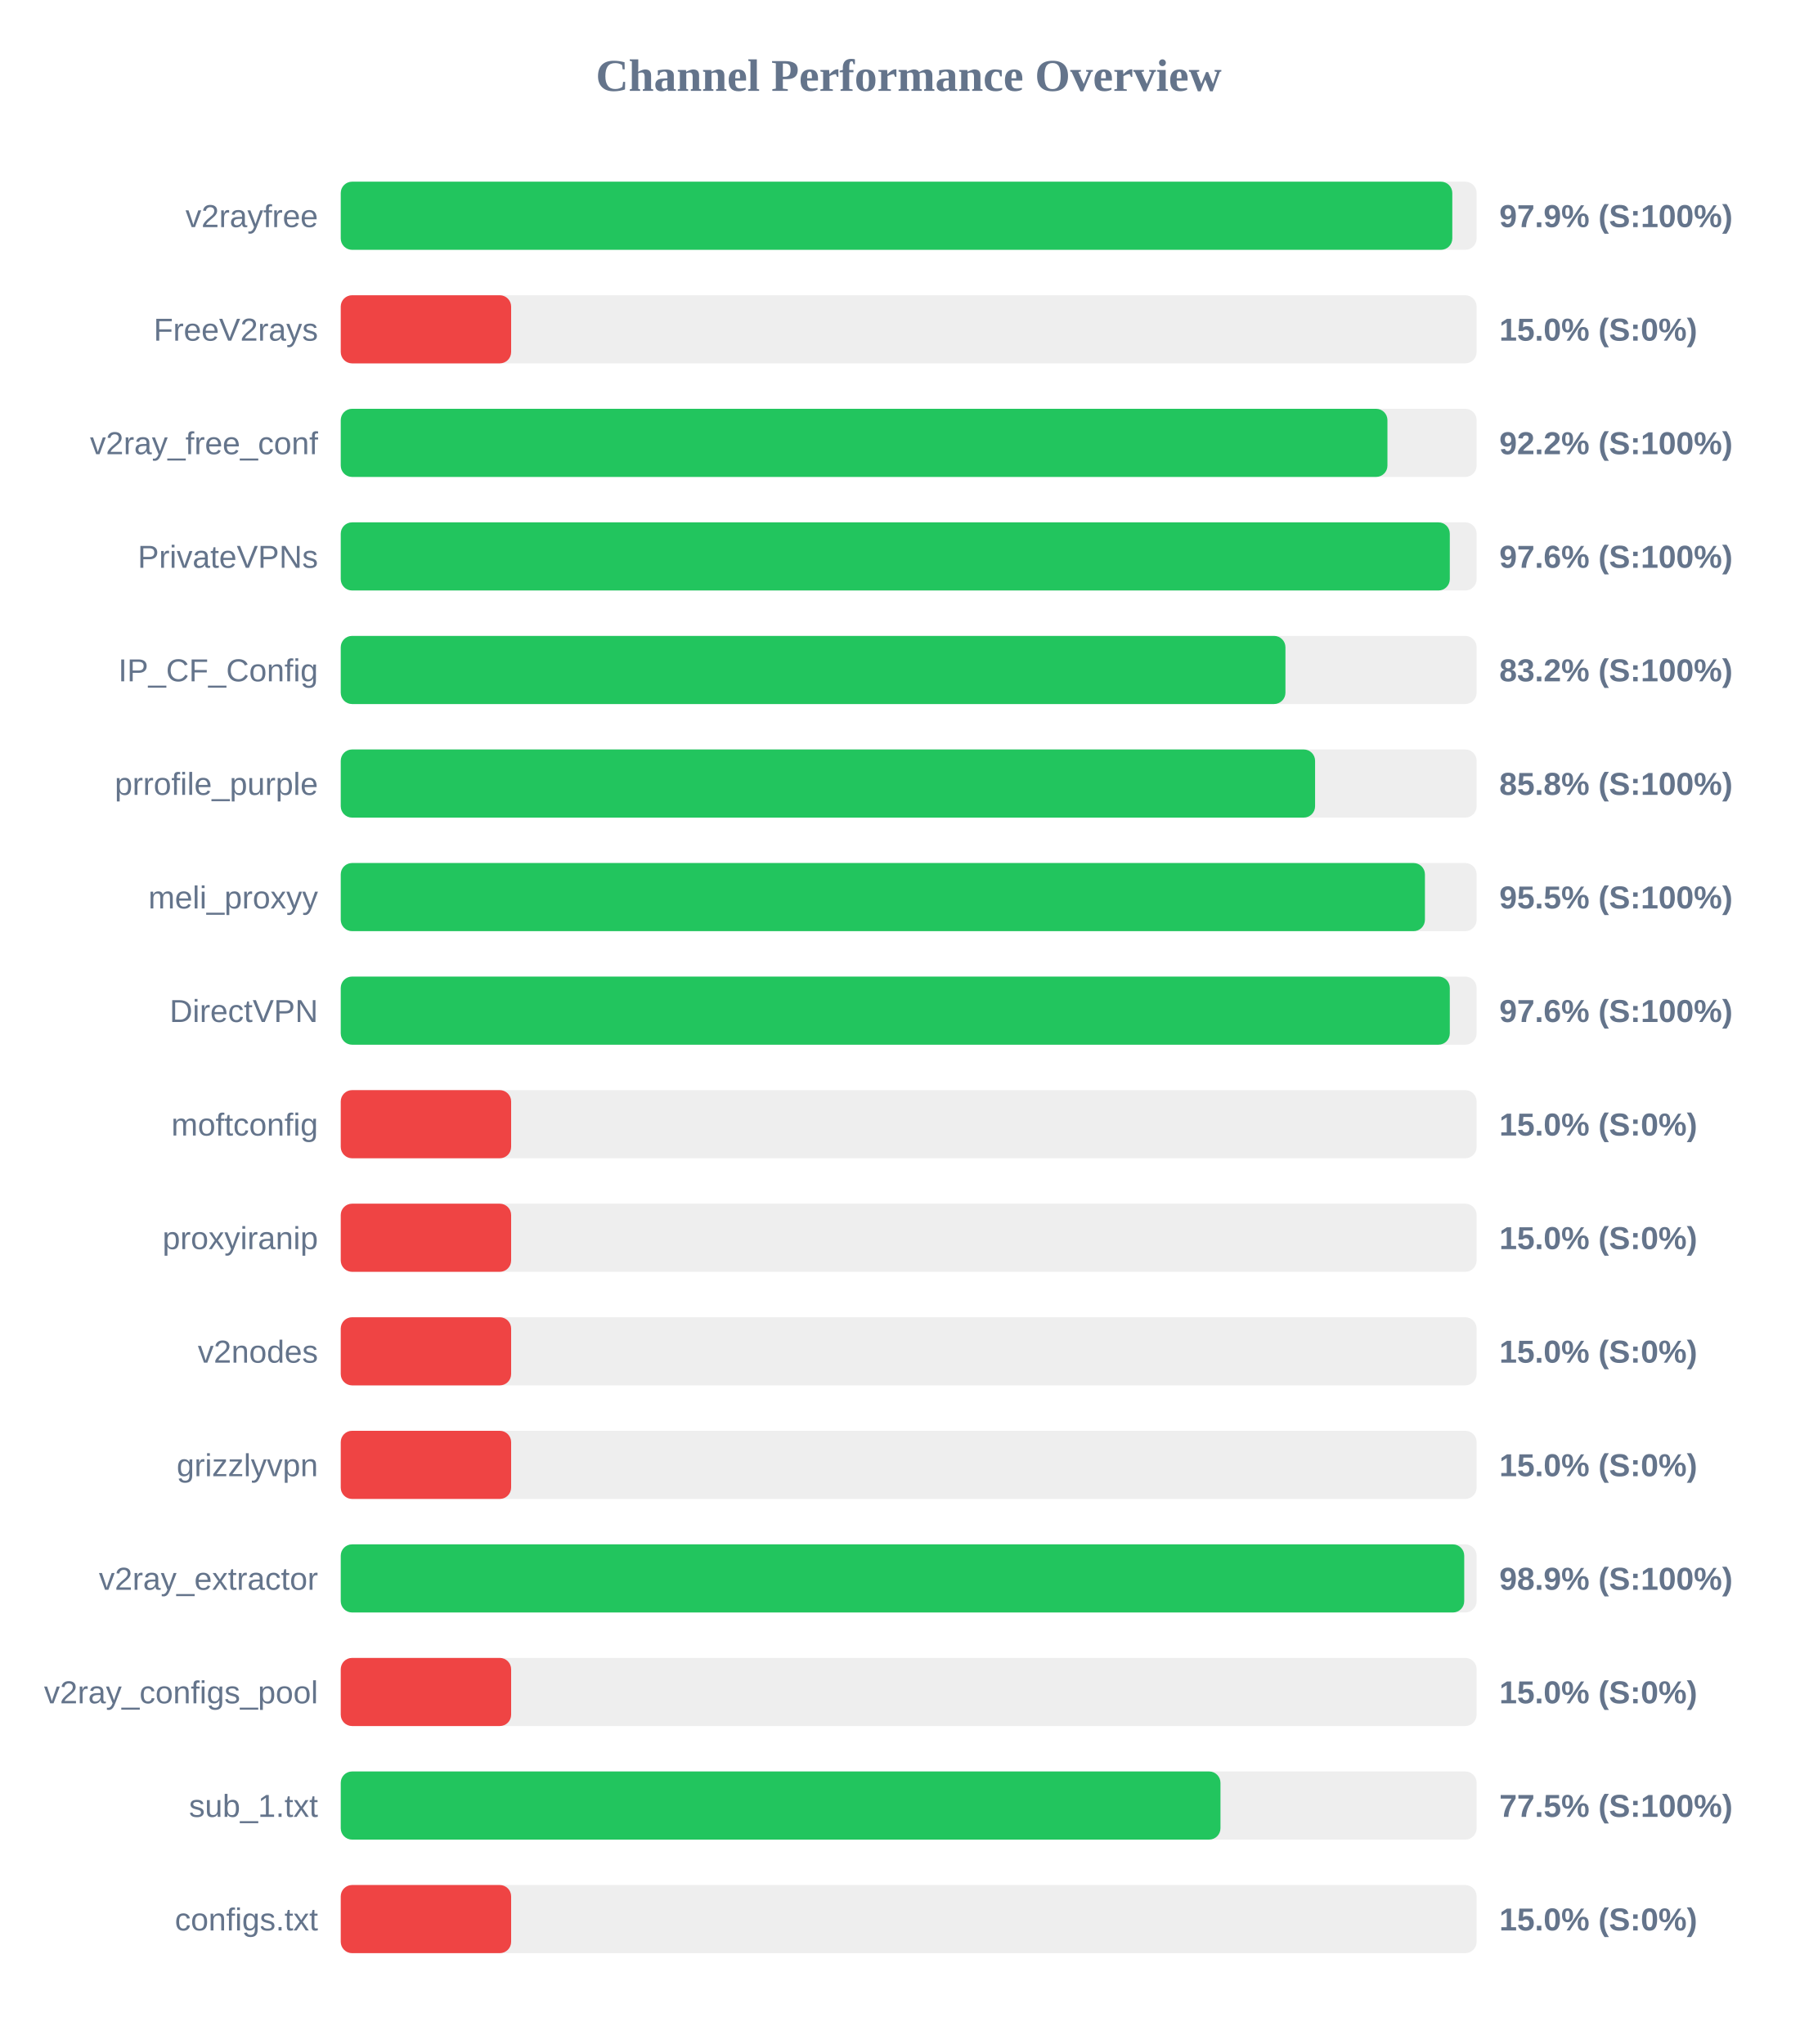
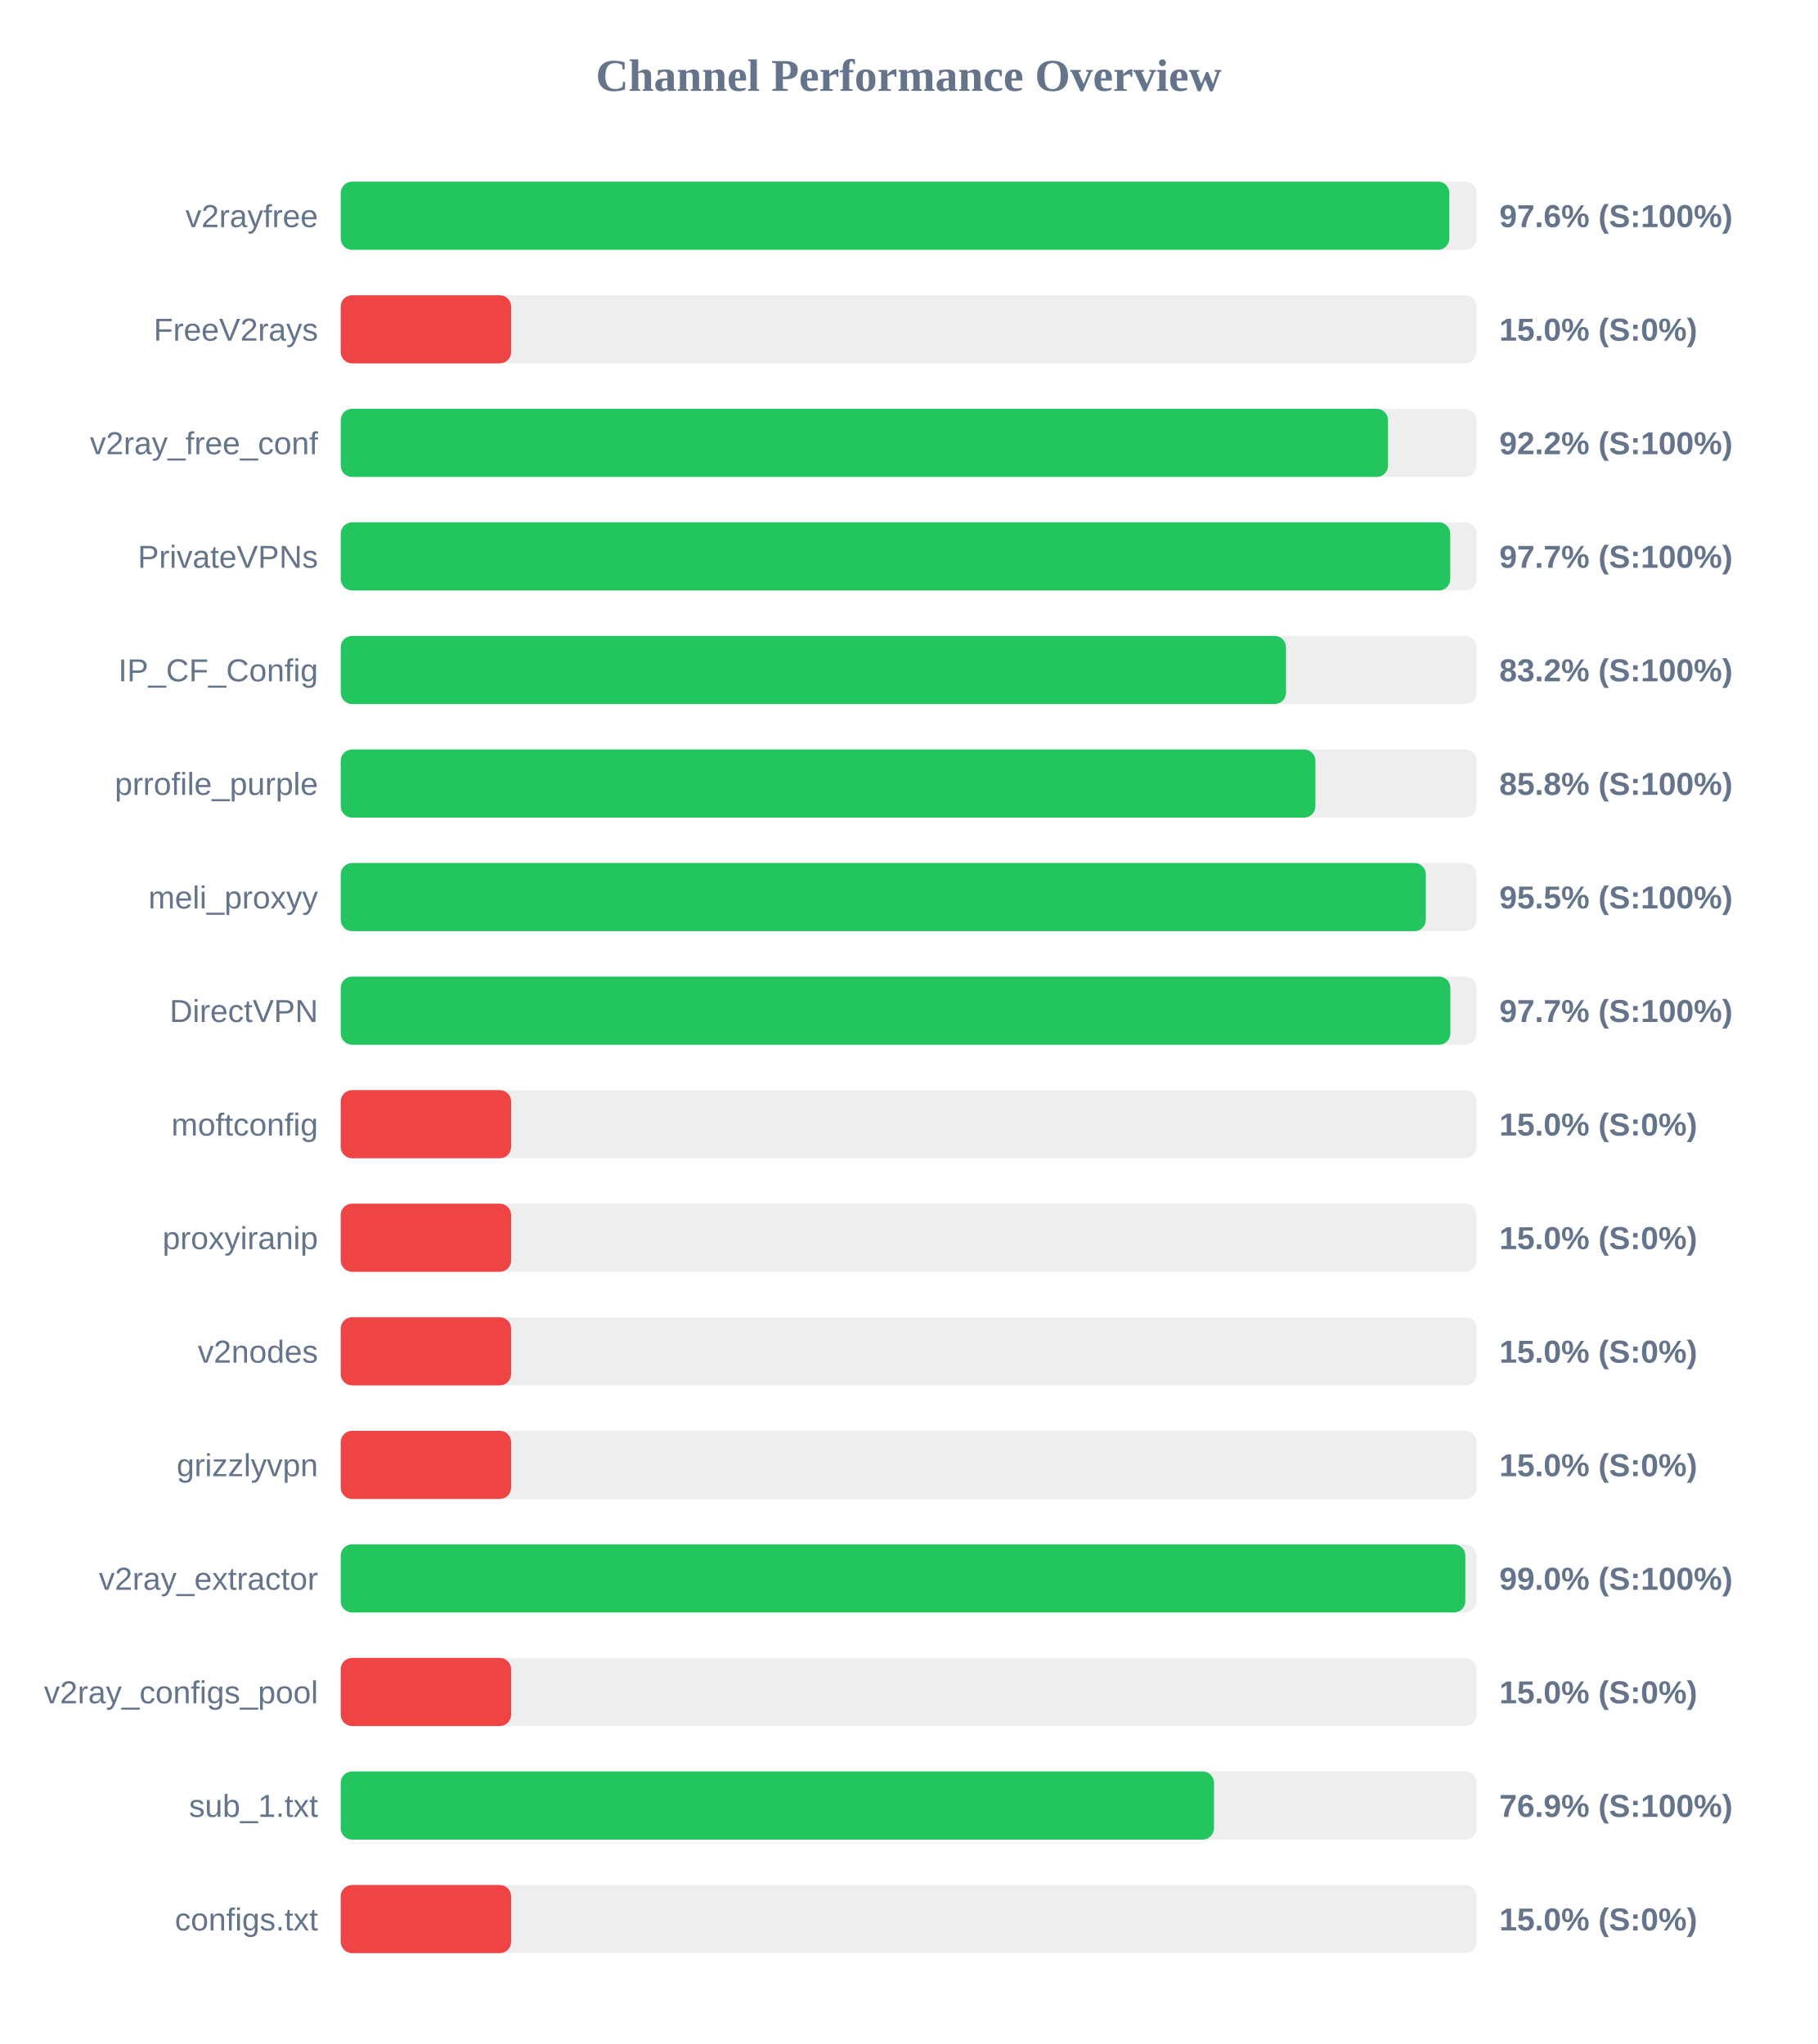
<svg xmlns="http://www.w3.org/2000/svg" width="800" height="900" version="1.1">
  <style>
        .row { font: 14px Arial; fill: #64748b; }
        .score { font: bold 14px Arial; fill: #64748b; }
    </style>
  <text x="400" y="40" text-anchor="middle" font-size="20px" font-weight="bold" fill="#64748b">Channel Performance Overview</text>
  <rect x="150" y="80" width="500" height="30" fill="#eee" rx="5" />
-   <rect x="150" y="80" width="489.3" height="30" fill="#22c55e" rx="5" />
+   <rect x="150" y="80" width="488.0" height="30" fill="#22c55e" rx="5" />
  <text x="140" y="100" text-anchor="end" class="row">v2rayfree</text>
-   <text x="660" y="100" text-anchor="start" class="score">97.9% (S:100%)</text>
+   <text x="660" y="100" text-anchor="start" class="score">97.6% (S:100%)</text>
  <rect x="150" y="130" width="500" height="30" fill="#eee" rx="5" />
  <rect x="150" y="130" width="75.0" height="30" fill="#ef4444" rx="5" />
  <text x="140" y="150" text-anchor="end" class="row">FreeV2rays</text>
  <text x="660" y="150" text-anchor="start" class="score">15.0% (S:0%)</text>
  <rect x="150" y="180" width="500" height="30" fill="#eee" rx="5" />
-   <rect x="150" y="180" width="460.75" height="30" fill="#22c55e" rx="5" />
+   <rect x="150" y="180" width="461.0" height="30" fill="#22c55e" rx="5" />
  <text x="140" y="200" text-anchor="end" class="row">v2ray_free_conf</text>
  <text x="660" y="200" text-anchor="start" class="score">92.2% (S:100%)</text>
  <rect x="150" y="230" width="500" height="30" fill="#eee" rx="5" />
-   <rect x="150" y="230" width="488.2" height="30" fill="#22c55e" rx="5" />
+   <rect x="150" y="230" width="488.4" height="30" fill="#22c55e" rx="5" />
  <text x="140" y="250" text-anchor="end" class="row">PrivateVPNs</text>
-   <text x="660" y="250" text-anchor="start" class="score">97.6% (S:100%)</text>
+   <text x="660" y="250" text-anchor="start" class="score">97.7% (S:100%)</text>
  <rect x="150" y="280" width="500" height="30" fill="#eee" rx="5" />
-   <rect x="150" y="280" width="415.85" height="30" fill="#22c55e" rx="5" />
+   <rect x="150" y="280" width="416.1" height="30" fill="#22c55e" rx="5" />
  <text x="140" y="300" text-anchor="end" class="row">IP_CF_Config</text>
  <text x="660" y="300" text-anchor="start" class="score">83.2% (S:100%)</text>
  <rect x="150" y="330" width="500" height="30" fill="#eee" rx="5" />
-   <rect x="150" y="330" width="428.9" height="30" fill="#22c55e" rx="5" />
+   <rect x="150" y="330" width="429.05" height="30" fill="#22c55e" rx="5" />
  <text x="140" y="350" text-anchor="end" class="row">prrofile_purple</text>
  <text x="660" y="350" text-anchor="start" class="score">85.8% (S:100%)</text>
  <rect x="150" y="380" width="500" height="30" fill="#eee" rx="5" />
-   <rect x="150" y="380" width="477.25" height="30" fill="#22c55e" rx="5" />
+   <rect x="150" y="380" width="477.65" height="30" fill="#22c55e" rx="5" />
  <text x="140" y="400" text-anchor="end" class="row">meli_proxyy</text>
  <text x="660" y="400" text-anchor="start" class="score">95.5% (S:100%)</text>
  <rect x="150" y="430" width="500" height="30" fill="#eee" rx="5" />
-   <rect x="150" y="430" width="488.2" height="30" fill="#22c55e" rx="5" />
+   <rect x="150" y="430" width="488.45" height="30" fill="#22c55e" rx="5" />
  <text x="140" y="450" text-anchor="end" class="row">DirectVPN</text>
-   <text x="660" y="450" text-anchor="start" class="score">97.6% (S:100%)</text>
+   <text x="660" y="450" text-anchor="start" class="score">97.7% (S:100%)</text>
  <rect x="150" y="480" width="500" height="30" fill="#eee" rx="5" />
  <rect x="150" y="480" width="75.0" height="30" fill="#ef4444" rx="5" />
  <text x="140" y="500" text-anchor="end" class="row">moftconfig</text>
  <text x="660" y="500" text-anchor="start" class="score">15.0% (S:0%)</text>
  <rect x="150" y="530" width="500" height="30" fill="#eee" rx="5" />
  <rect x="150" y="530" width="75.0" height="30" fill="#ef4444" rx="5" />
  <text x="140" y="550" text-anchor="end" class="row">proxyiranip</text>
  <text x="660" y="550" text-anchor="start" class="score">15.0% (S:0%)</text>
  <rect x="150" y="580" width="500" height="30" fill="#eee" rx="5" />
  <rect x="150" y="580" width="75.0" height="30" fill="#ef4444" rx="5" />
  <text x="140" y="600" text-anchor="end" class="row">v2nodes</text>
  <text x="660" y="600" text-anchor="start" class="score">15.0% (S:0%)</text>
  <rect x="150" y="630" width="500" height="30" fill="#eee" rx="5" />
  <rect x="150" y="630" width="75.0" height="30" fill="#ef4444" rx="5" />
  <text x="140" y="650" text-anchor="end" class="row">grizzlyvpn</text>
  <text x="660" y="650" text-anchor="start" class="score">15.0% (S:0%)</text>
  <rect x="150" y="680" width="500" height="30" fill="#eee" rx="5" />
-   <rect x="150" y="680" width="494.55" height="30" fill="#22c55e" rx="5" />
+   <rect x="150" y="680" width="495.05" height="30" fill="#22c55e" rx="5" />
  <text x="140" y="700" text-anchor="end" class="row">v2ray_extractor</text>
-   <text x="660" y="700" text-anchor="start" class="score">98.9% (S:100%)</text>
+   <text x="660" y="700" text-anchor="start" class="score">99.0% (S:100%)</text>
  <rect x="150" y="730" width="500" height="30" fill="#eee" rx="5" />
  <rect x="150" y="730" width="75.0" height="30" fill="#ef4444" rx="5" />
  <text x="140" y="750" text-anchor="end" class="row">v2ray_configs_pool</text>
  <text x="660" y="750" text-anchor="start" class="score">15.0% (S:0%)</text>
  <rect x="150" y="780" width="500" height="30" fill="#eee" rx="5" />
-   <rect x="150" y="780" width="387.25" height="30" fill="#22c55e" rx="5" />
+   <rect x="150" y="780" width="384.4" height="30" fill="#22c55e" rx="5" />
  <text x="140" y="800" text-anchor="end" class="row">sub_1.txt</text>
-   <text x="660" y="800" text-anchor="start" class="score">77.5% (S:100%)</text>
+   <text x="660" y="800" text-anchor="start" class="score">76.9% (S:100%)</text>
  <rect x="150" y="830" width="500" height="30" fill="#eee" rx="5" />
  <rect x="150" y="830" width="75.0" height="30" fill="#ef4444" rx="5" />
  <text x="140" y="850" text-anchor="end" class="row">configs.txt</text>
  <text x="660" y="850" text-anchor="start" class="score">15.0% (S:0%)</text>
</svg>
